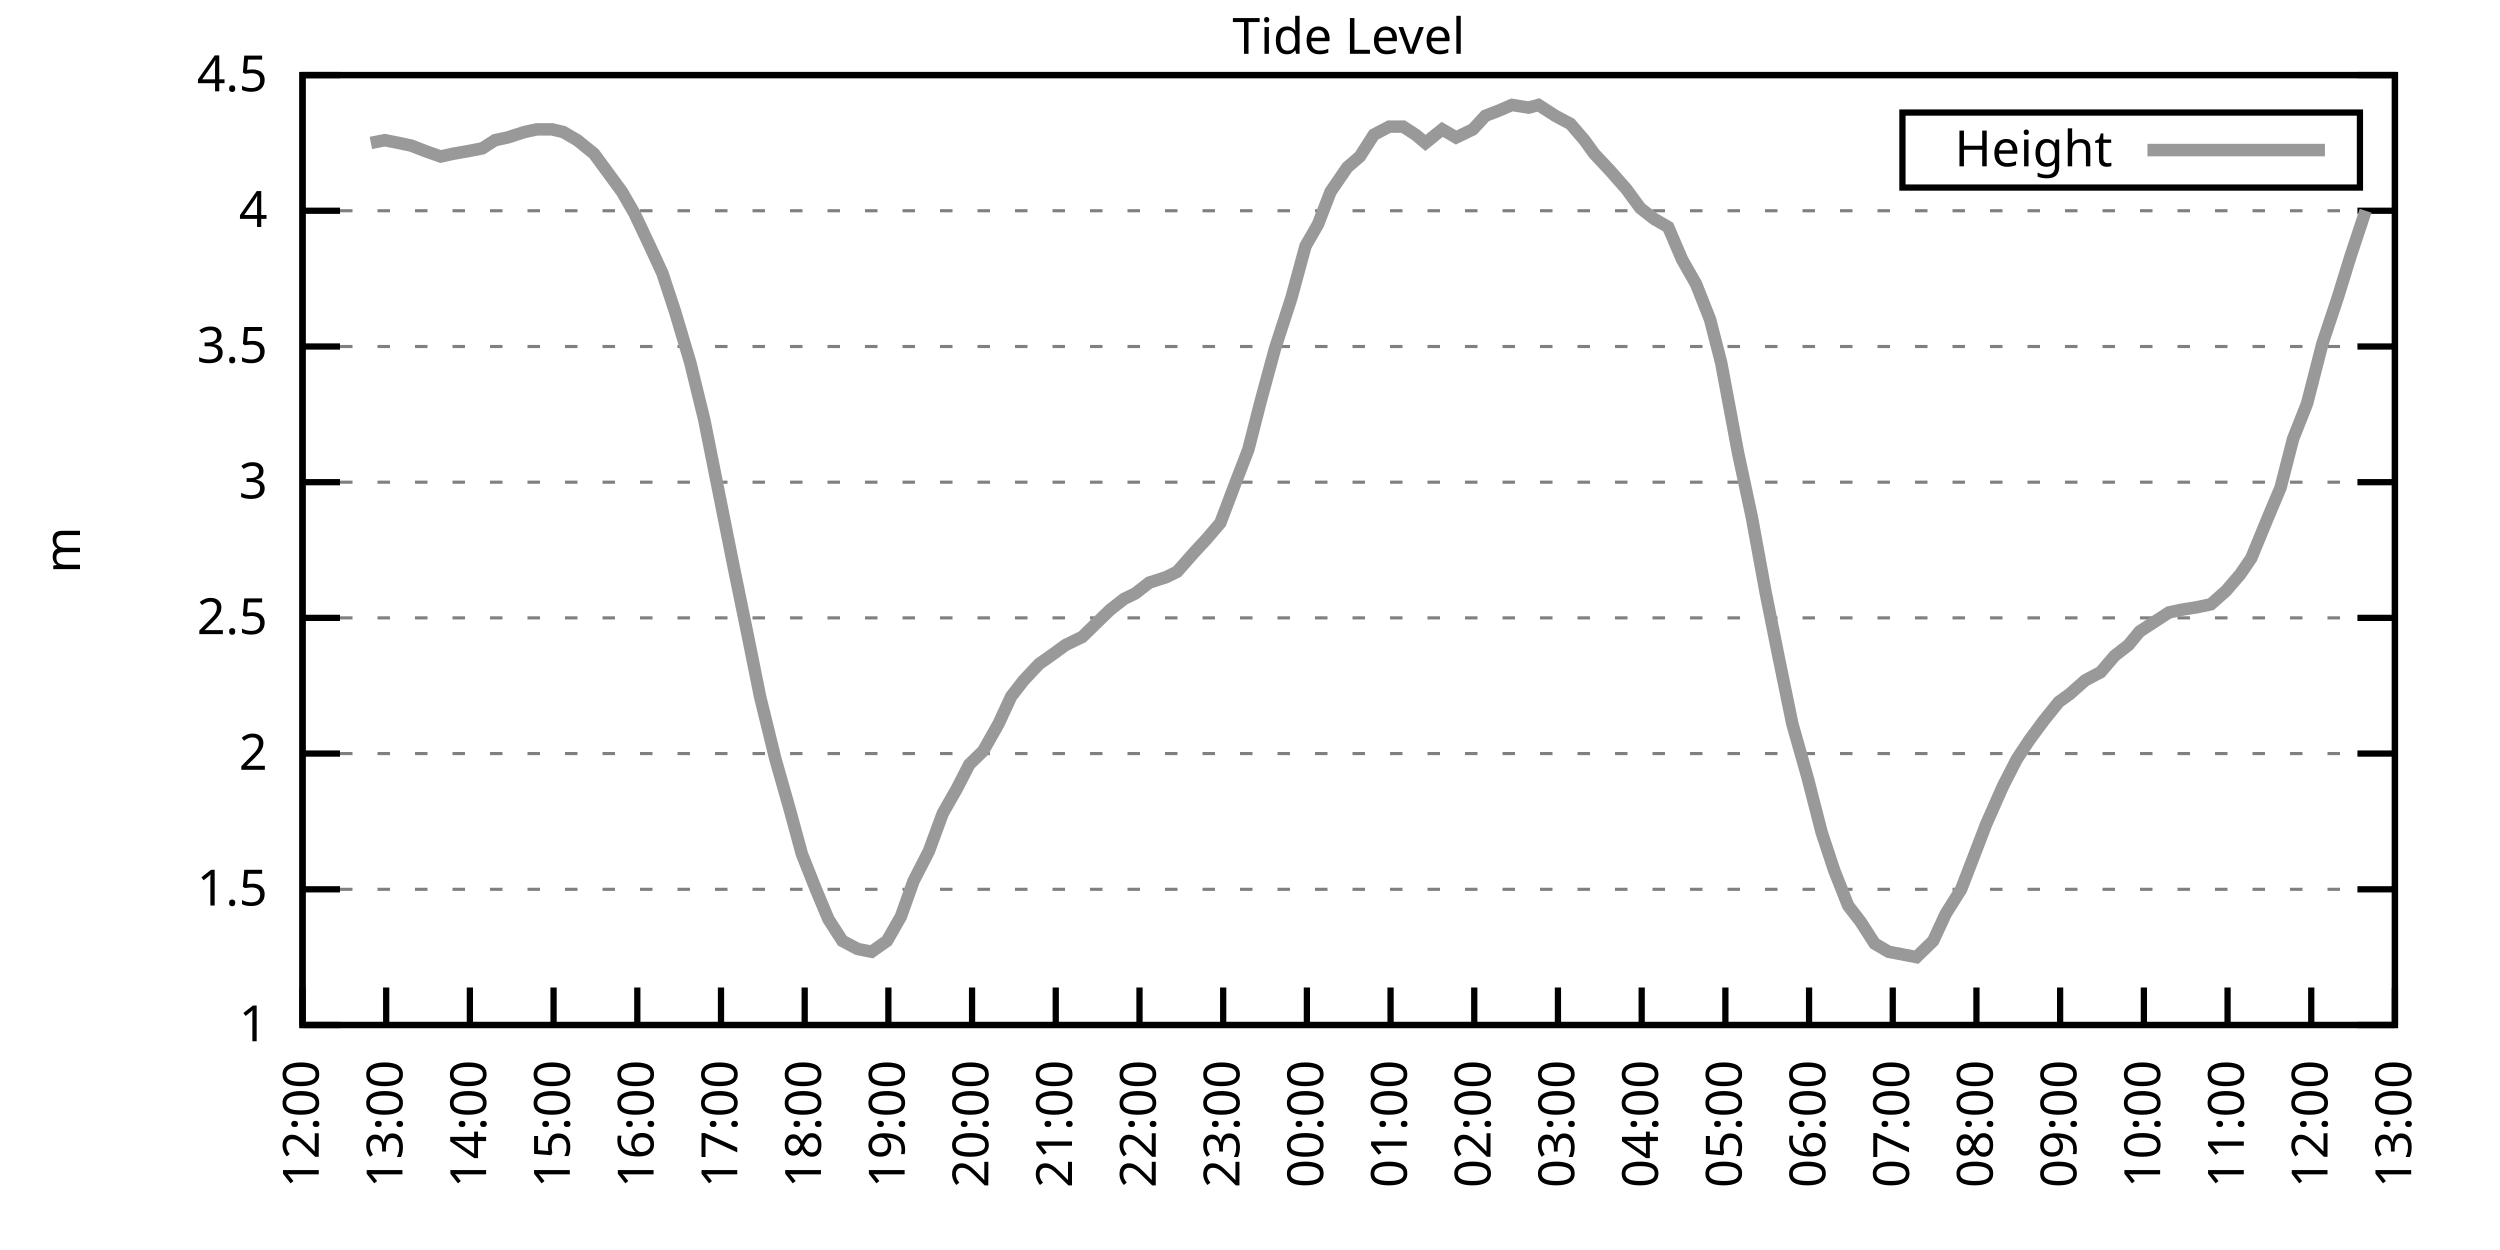
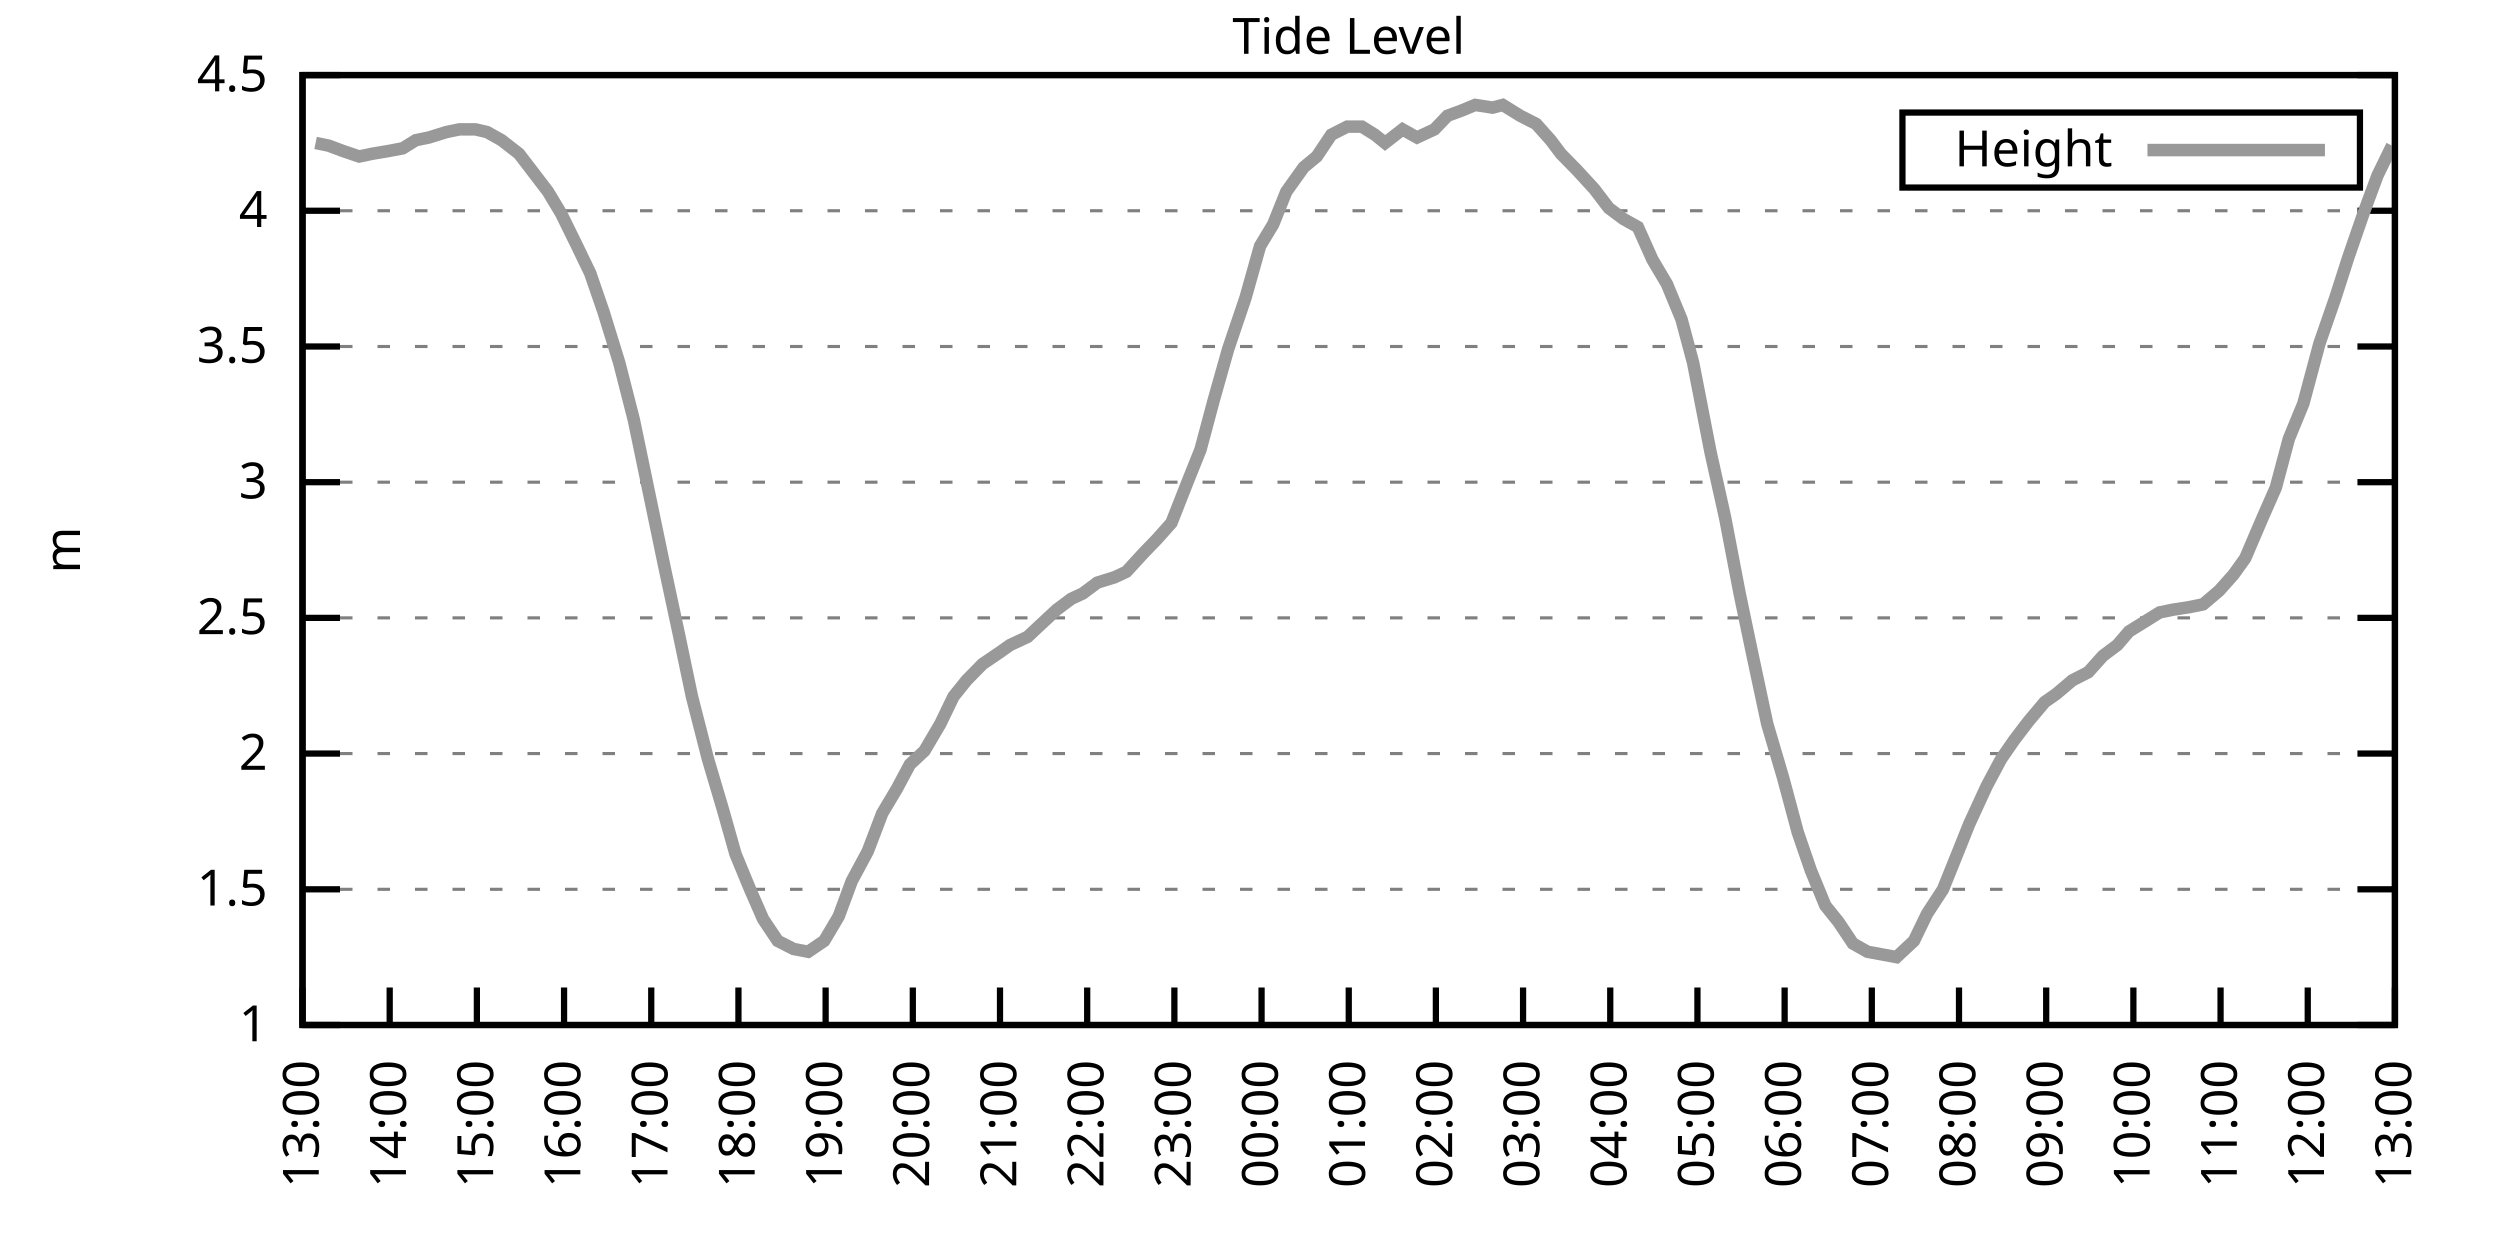
<svg xmlns="http://www.w3.org/2000/svg" xmlns:xlink="http://www.w3.org/1999/xlink" width="400" height="200" viewBox="0 0 400 200">
  <g id="gnuplot_canvas">
    <rect x="0" y="0" width="400" height="200" fill="none" />
    <defs>
      <circle id="gpDot" r="0.5" stroke-width="0.5" stroke="currentColor" />
      <path id="gpPt0" stroke-width="0.333" stroke="currentColor" d="M-1,0 h2 M0,-1 v2" />
      <path id="gpPt1" stroke-width="0.333" stroke="currentColor" d="M-1,-1 L1,1 M1,-1 L-1,1" />
      <path id="gpPt2" stroke-width="0.333" stroke="currentColor" d="M-1,0 L1,0 M0,-1 L0,1 M-1,-1 L1,1 M-1,1 L1,-1" />
      <rect id="gpPt3" stroke-width="0.333" stroke="currentColor" x="-1" y="-1" width="2" height="2" />
      <rect id="gpPt4" stroke-width="0.333" stroke="currentColor" fill="currentColor" x="-1" y="-1" width="2" height="2" />
      <circle id="gpPt5" stroke-width="0.333" stroke="currentColor" cx="0" cy="0" r="1" />
      <use xlink:href="#gpPt5" id="gpPt6" fill="currentColor" stroke="none" />
      <path id="gpPt7" stroke-width="0.333" stroke="currentColor" d="M0,-1.33 L-1.33,0.67 L1.33,0.67 z" />
      <use xlink:href="#gpPt7" id="gpPt8" fill="currentColor" stroke="none" />
      <use xlink:href="#gpPt7" id="gpPt9" stroke="currentColor" transform="rotate(180)" />
      <use xlink:href="#gpPt9" id="gpPt10" fill="currentColor" stroke="none" />
      <use xlink:href="#gpPt3" id="gpPt11" stroke="currentColor" transform="rotate(45)" />
      <use xlink:href="#gpPt11" id="gpPt12" fill="currentColor" stroke="none" />
      <path id="gpPt13" stroke-width="0.333" stroke="currentColor" d="M0,1.330 L1.265,0.411 L0.782,-1.067 L-0.782,-1.076 L-1.265,0.411 z" />
      <use xlink:href="#gpPt13" id="gpPt14" fill="currentColor" stroke="none" />
      <filter id="textbox" filterUnits="objectBoundingBox" x="0" y="0" height="1" width="1">
        <feFlood flood-color="white" flood-opacity="1" result="bgnd" />
        <feComposite in="SourceGraphic" in2="bgnd" operator="atop" />
      </filter>
      <filter id="greybox" filterUnits="objectBoundingBox" x="0" y="0" height="1" width="1">
        <feFlood flood-color="lightgrey" flood-opacity="1" result="grey" />
        <feComposite in="SourceGraphic" in2="grey" operator="atop" />
      </filter>
    </defs>
    <g fill="none" color="white" stroke="currentColor" stroke-width="1.00" stroke-linecap="butt" stroke-linejoin="miter">
</g>
    <g fill="none" color="black" stroke="currentColor" stroke-width="1.00" stroke-linecap="butt" stroke-linejoin="miter">
      <g stroke="none" shape-rendering="crispEdges">
        <polygon fill="rgb(255, 255, 255)" points="48.40,164.00 383.18,164.00 383.18,12.02 48.40,12.02 " />
      </g>
    </g>
    <g fill="none" color="black" stroke="currentColor" stroke-width="1.00" stroke-linecap="butt" stroke-linejoin="miter">
</g>
    <g fill="none" color="black" stroke="black" stroke-width="0.50" stroke-linecap="butt" stroke-linejoin="miter">
</g>
    <g fill="none" color="gray" stroke="currentColor" stroke-width="0.50" stroke-linecap="butt" stroke-linejoin="miter">
      <path stroke="gray" stroke-dasharray="2,4" class="gridline" d="M48.40,164.00 L383.19,164.00  " />
    </g>
    <g fill="none" color="gray" stroke="gray" stroke-width="1.00" stroke-linecap="butt" stroke-linejoin="miter">
</g>
    <g fill="none" color="black" stroke="currentColor" stroke-width="1.00" stroke-linecap="butt" stroke-linejoin="miter">
      <path stroke="black" d="M48.40,164.00 L54.40,164.00 M383.19,164.00 L377.19,164.00  " />
      <g transform="translate(42.80,166.60)" stroke="none" fill="black" font-family="Sans" font-size="8.00" text-anchor="end">
        <text>
          <tspan font-family="Sans"> 1</tspan>
        </text>
      </g>
    </g>
    <g fill="none" color="black" stroke="currentColor" stroke-width="1.00" stroke-linecap="butt" stroke-linejoin="miter">
</g>
    <g fill="none" color="black" stroke="black" stroke-width="0.50" stroke-linecap="butt" stroke-linejoin="miter">
</g>
    <g fill="none" color="gray" stroke="currentColor" stroke-width="0.50" stroke-linecap="butt" stroke-linejoin="miter">
      <path stroke="gray" stroke-dasharray="2,4" class="gridline" d="M48.40,142.29 L383.19,142.29  " />
    </g>
    <g fill="none" color="gray" stroke="gray" stroke-width="1.00" stroke-linecap="butt" stroke-linejoin="miter">
</g>
    <g fill="none" color="black" stroke="currentColor" stroke-width="1.00" stroke-linecap="butt" stroke-linejoin="miter">
      <path stroke="black" d="M48.40,142.29 L54.40,142.29 M383.19,142.29 L377.19,142.29  " />
      <g transform="translate(42.80,144.89)" stroke="none" fill="black" font-family="Sans" font-size="8.00" text-anchor="end">
        <text>
          <tspan font-family="Sans"> 1.5</tspan>
        </text>
      </g>
    </g>
    <g fill="none" color="black" stroke="currentColor" stroke-width="1.00" stroke-linecap="butt" stroke-linejoin="miter">
</g>
    <g fill="none" color="black" stroke="black" stroke-width="0.50" stroke-linecap="butt" stroke-linejoin="miter">
</g>
    <g fill="none" color="gray" stroke="currentColor" stroke-width="0.50" stroke-linecap="butt" stroke-linejoin="miter">
      <path stroke="gray" stroke-dasharray="2,4" class="gridline" d="M48.40,120.57 L383.19,120.57  " />
    </g>
    <g fill="none" color="gray" stroke="gray" stroke-width="1.00" stroke-linecap="butt" stroke-linejoin="miter">
</g>
    <g fill="none" color="black" stroke="currentColor" stroke-width="1.00" stroke-linecap="butt" stroke-linejoin="miter">
      <path stroke="black" d="M48.40,120.57 L54.40,120.57 M383.19,120.57 L377.19,120.57  " />
      <g transform="translate(42.80,123.17)" stroke="none" fill="black" font-family="Sans" font-size="8.00" text-anchor="end">
        <text>
          <tspan font-family="Sans"> 2</tspan>
        </text>
      </g>
    </g>
    <g fill="none" color="black" stroke="currentColor" stroke-width="1.00" stroke-linecap="butt" stroke-linejoin="miter">
</g>
    <g fill="none" color="black" stroke="black" stroke-width="0.50" stroke-linecap="butt" stroke-linejoin="miter">
</g>
    <g fill="none" color="gray" stroke="currentColor" stroke-width="0.50" stroke-linecap="butt" stroke-linejoin="miter">
      <path stroke="gray" stroke-dasharray="2,4" class="gridline" d="M48.40,98.86 L383.19,98.86  " />
    </g>
    <g fill="none" color="gray" stroke="gray" stroke-width="1.00" stroke-linecap="butt" stroke-linejoin="miter">
</g>
    <g fill="none" color="black" stroke="currentColor" stroke-width="1.00" stroke-linecap="butt" stroke-linejoin="miter">
      <path stroke="black" d="M48.40,98.86 L54.40,98.86 M383.19,98.86 L377.19,98.86  " />
      <g transform="translate(42.80,101.46)" stroke="none" fill="black" font-family="Sans" font-size="8.00" text-anchor="end">
        <text>
          <tspan font-family="Sans"> 2.5</tspan>
        </text>
      </g>
    </g>
    <g fill="none" color="black" stroke="currentColor" stroke-width="1.00" stroke-linecap="butt" stroke-linejoin="miter">
</g>
    <g fill="none" color="black" stroke="black" stroke-width="0.50" stroke-linecap="butt" stroke-linejoin="miter">
</g>
    <g fill="none" color="gray" stroke="currentColor" stroke-width="0.50" stroke-linecap="butt" stroke-linejoin="miter">
      <path stroke="gray" stroke-dasharray="2,4" class="gridline" d="M48.40,77.15 L383.19,77.15  " />
    </g>
    <g fill="none" color="gray" stroke="gray" stroke-width="1.00" stroke-linecap="butt" stroke-linejoin="miter">
</g>
    <g fill="none" color="black" stroke="currentColor" stroke-width="1.00" stroke-linecap="butt" stroke-linejoin="miter">
      <path stroke="black" d="M48.40,77.15 L54.40,77.15 M383.19,77.15 L377.19,77.15  " />
      <g transform="translate(42.80,79.75)" stroke="none" fill="black" font-family="Sans" font-size="8.00" text-anchor="end">
        <text>
          <tspan font-family="Sans"> 3</tspan>
        </text>
      </g>
    </g>
    <g fill="none" color="black" stroke="currentColor" stroke-width="1.00" stroke-linecap="butt" stroke-linejoin="miter">
</g>
    <g fill="none" color="black" stroke="black" stroke-width="0.50" stroke-linecap="butt" stroke-linejoin="miter">
</g>
    <g fill="none" color="gray" stroke="currentColor" stroke-width="0.50" stroke-linecap="butt" stroke-linejoin="miter">
      <path stroke="gray" stroke-dasharray="2,4" class="gridline" d="M48.40,55.44 L383.19,55.44  " />
    </g>
    <g fill="none" color="gray" stroke="gray" stroke-width="1.00" stroke-linecap="butt" stroke-linejoin="miter">
</g>
    <g fill="none" color="black" stroke="currentColor" stroke-width="1.00" stroke-linecap="butt" stroke-linejoin="miter">
      <path stroke="black" d="M48.40,55.44 L54.40,55.44 M383.19,55.44 L377.19,55.44  " />
      <g transform="translate(42.80,58.04)" stroke="none" fill="black" font-family="Sans" font-size="8.00" text-anchor="end">
        <text>
          <tspan font-family="Sans"> 3.5</tspan>
        </text>
      </g>
    </g>
    <g fill="none" color="black" stroke="currentColor" stroke-width="1.00" stroke-linecap="butt" stroke-linejoin="miter">
</g>
    <g fill="none" color="black" stroke="black" stroke-width="0.50" stroke-linecap="butt" stroke-linejoin="miter">
</g>
    <g fill="none" color="gray" stroke="currentColor" stroke-width="0.50" stroke-linecap="butt" stroke-linejoin="miter">
      <path stroke="gray" stroke-dasharray="2,4" class="gridline" d="M48.40,33.72 L383.19,33.72  " />
    </g>
    <g fill="none" color="gray" stroke="gray" stroke-width="1.00" stroke-linecap="butt" stroke-linejoin="miter">
</g>
    <g fill="none" color="black" stroke="currentColor" stroke-width="1.00" stroke-linecap="butt" stroke-linejoin="miter">
      <path stroke="black" d="M48.40,33.72 L54.40,33.72 M383.19,33.72 L377.19,33.72  " />
      <g transform="translate(42.80,36.32)" stroke="none" fill="black" font-family="Sans" font-size="8.00" text-anchor="end">
        <text>
          <tspan font-family="Sans"> 4</tspan>
        </text>
      </g>
    </g>
    <g fill="none" color="black" stroke="currentColor" stroke-width="1.00" stroke-linecap="butt" stroke-linejoin="miter">
</g>
    <g fill="none" color="black" stroke="black" stroke-width="0.50" stroke-linecap="butt" stroke-linejoin="miter">
</g>
    <g fill="none" color="gray" stroke="currentColor" stroke-width="0.50" stroke-linecap="butt" stroke-linejoin="miter">
      <path stroke="gray" stroke-dasharray="2,4" class="gridline" d="M48.40,12.01 L383.19,12.01  " />
    </g>
    <g fill="none" color="gray" stroke="gray" stroke-width="1.00" stroke-linecap="butt" stroke-linejoin="miter">
</g>
    <g fill="none" color="black" stroke="currentColor" stroke-width="1.00" stroke-linecap="butt" stroke-linejoin="miter">
      <path stroke="black" d="M48.40,12.01 L54.40,12.01 M383.19,12.01 L377.19,12.01  " />
      <g transform="translate(42.80,14.61)" stroke="none" fill="black" font-family="Sans" font-size="8.00" text-anchor="end">
        <text>
          <tspan font-family="Sans"> 4.5</tspan>
        </text>
      </g>
    </g>
    <g fill="none" color="black" stroke="currentColor" stroke-width="1.00" stroke-linecap="butt" stroke-linejoin="miter">
      <path stroke="black" d="M48.40,164.00 L48.40,158.00  " />
      <g transform="translate(51.00,169.60) rotate(270.00)" stroke="none" fill="black" font-family="Sans" font-size="8.00" text-anchor="end">
        <text>
-           <tspan font-family="Sans">12:00</tspan>
-         </text>
-       </g>
-     </g>
-     <g fill="none" color="black" stroke="currentColor" stroke-width="1.00" stroke-linecap="butt" stroke-linejoin="miter">
-       <path stroke="black" d="M61.79,164.00 L61.79,158.00  " />
-       <g transform="translate(64.39,169.60) rotate(270.00)" stroke="none" fill="black" font-family="Sans" font-size="8.00" text-anchor="end">
-         <text>
          <tspan font-family="Sans">13:00</tspan>
        </text>
      </g>
    </g>
    <g fill="none" color="black" stroke="currentColor" stroke-width="1.00" stroke-linecap="butt" stroke-linejoin="miter">
-       <path stroke="black" d="M75.18,164.00 L75.18,158.00  " />
-       <g transform="translate(77.78,169.60) rotate(270.00)" stroke="none" fill="black" font-family="Sans" font-size="8.00" text-anchor="end">
+       <path stroke="black" d="M62.35,164.00 L62.35,158.00  " />
+       <g transform="translate(64.95,169.60) rotate(270.00)" stroke="none" fill="black" font-family="Sans" font-size="8.00" text-anchor="end">
        <text>
          <tspan font-family="Sans">14:00</tspan>
        </text>
      </g>
    </g>
    <g fill="none" color="black" stroke="currentColor" stroke-width="1.00" stroke-linecap="butt" stroke-linejoin="miter">
-       <path stroke="black" d="M88.57,164.00 L88.57,158.00  " />
-       <g transform="translate(91.17,169.60) rotate(270.00)" stroke="none" fill="black" font-family="Sans" font-size="8.00" text-anchor="end">
+       <path stroke="black" d="M76.30,164.00 L76.30,158.00  " />
+       <g transform="translate(78.90,169.60) rotate(270.00)" stroke="none" fill="black" font-family="Sans" font-size="8.00" text-anchor="end">
        <text>
          <tspan font-family="Sans">15:00</tspan>
        </text>
      </g>
    </g>
    <g fill="none" color="black" stroke="currentColor" stroke-width="1.00" stroke-linecap="butt" stroke-linejoin="miter">
-       <path stroke="black" d="M101.97,164.00 L101.97,158.00  " />
-       <g transform="translate(104.57,169.60) rotate(270.00)" stroke="none" fill="black" font-family="Sans" font-size="8.00" text-anchor="end">
+       <path stroke="black" d="M90.25,164.00 L90.25,158.00  " />
+       <g transform="translate(92.85,169.60) rotate(270.00)" stroke="none" fill="black" font-family="Sans" font-size="8.00" text-anchor="end">
        <text>
          <tspan font-family="Sans">16:00</tspan>
        </text>
      </g>
    </g>
    <g fill="none" color="black" stroke="currentColor" stroke-width="1.00" stroke-linecap="butt" stroke-linejoin="miter">
-       <path stroke="black" d="M115.36,164.00 L115.36,158.00  " />
-       <g transform="translate(117.96,169.60) rotate(270.00)" stroke="none" fill="black" font-family="Sans" font-size="8.00" text-anchor="end">
+       <path stroke="black" d="M104.20,164.00 L104.20,158.00  " />
+       <g transform="translate(106.80,169.60) rotate(270.00)" stroke="none" fill="black" font-family="Sans" font-size="8.00" text-anchor="end">
        <text>
          <tspan font-family="Sans">17:00</tspan>
        </text>
      </g>
    </g>
    <g fill="none" color="black" stroke="currentColor" stroke-width="1.00" stroke-linecap="butt" stroke-linejoin="miter">
-       <path stroke="black" d="M128.75,164.00 L128.75,158.00  " />
-       <g transform="translate(131.35,169.60) rotate(270.00)" stroke="none" fill="black" font-family="Sans" font-size="8.00" text-anchor="end">
+       <path stroke="black" d="M118.15,164.00 L118.15,158.00  " />
+       <g transform="translate(120.75,169.60) rotate(270.00)" stroke="none" fill="black" font-family="Sans" font-size="8.00" text-anchor="end">
        <text>
          <tspan font-family="Sans">18:00</tspan>
        </text>
      </g>
    </g>
    <g fill="none" color="black" stroke="currentColor" stroke-width="1.00" stroke-linecap="butt" stroke-linejoin="miter">
-       <path stroke="black" d="M142.14,164.00 L142.14,158.00  " />
-       <g transform="translate(144.74,169.60) rotate(270.00)" stroke="none" fill="black" font-family="Sans" font-size="8.00" text-anchor="end">
+       <path stroke="black" d="M132.10,164.00 L132.10,158.00  " />
+       <g transform="translate(134.70,169.60) rotate(270.00)" stroke="none" fill="black" font-family="Sans" font-size="8.00" text-anchor="end">
        <text>
          <tspan font-family="Sans">19:00</tspan>
        </text>
      </g>
    </g>
    <g fill="none" color="black" stroke="currentColor" stroke-width="1.00" stroke-linecap="butt" stroke-linejoin="miter">
-       <path stroke="black" d="M155.53,164.00 L155.53,158.00  " />
-       <g transform="translate(158.13,169.60) rotate(270.00)" stroke="none" fill="black" font-family="Sans" font-size="8.00" text-anchor="end">
+       <path stroke="black" d="M146.05,164.00 L146.05,158.00  " />
+       <g transform="translate(148.65,169.60) rotate(270.00)" stroke="none" fill="black" font-family="Sans" font-size="8.00" text-anchor="end">
        <text>
          <tspan font-family="Sans">20:00</tspan>
        </text>
      </g>
    </g>
    <g fill="none" color="black" stroke="currentColor" stroke-width="1.00" stroke-linecap="butt" stroke-linejoin="miter">
-       <path stroke="black" d="M168.92,164.00 L168.92,158.00  " />
-       <g transform="translate(171.52,169.60) rotate(270.00)" stroke="none" fill="black" font-family="Sans" font-size="8.00" text-anchor="end">
+       <path stroke="black" d="M160.00,164.00 L160.00,158.00  " />
+       <g transform="translate(162.60,169.60) rotate(270.00)" stroke="none" fill="black" font-family="Sans" font-size="8.00" text-anchor="end">
        <text>
          <tspan font-family="Sans">21:00</tspan>
        </text>
      </g>
    </g>
    <g fill="none" color="black" stroke="currentColor" stroke-width="1.00" stroke-linecap="butt" stroke-linejoin="miter">
-       <path stroke="black" d="M182.32,164.00 L182.32,158.00  " />
-       <g transform="translate(184.92,169.60) rotate(270.00)" stroke="none" fill="black" font-family="Sans" font-size="8.00" text-anchor="end">
+       <path stroke="black" d="M173.95,164.00 L173.95,158.00  " />
+       <g transform="translate(176.55,169.60) rotate(270.00)" stroke="none" fill="black" font-family="Sans" font-size="8.00" text-anchor="end">
        <text>
          <tspan font-family="Sans">22:00</tspan>
        </text>
      </g>
    </g>
    <g fill="none" color="black" stroke="currentColor" stroke-width="1.00" stroke-linecap="butt" stroke-linejoin="miter">
-       <path stroke="black" d="M195.71,164.00 L195.71,158.00  " />
-       <g transform="translate(198.31,169.60) rotate(270.00)" stroke="none" fill="black" font-family="Sans" font-size="8.00" text-anchor="end">
+       <path stroke="black" d="M187.90,164.00 L187.90,158.00  " />
+       <g transform="translate(190.50,169.60) rotate(270.00)" stroke="none" fill="black" font-family="Sans" font-size="8.00" text-anchor="end">
        <text>
          <tspan font-family="Sans">23:00</tspan>
        </text>
      </g>
    </g>
    <g fill="none" color="black" stroke="currentColor" stroke-width="1.00" stroke-linecap="butt" stroke-linejoin="miter">
-       <path stroke="black" d="M209.10,164.00 L209.10,158.00  " />
-       <g transform="translate(211.70,169.60) rotate(270.00)" stroke="none" fill="black" font-family="Sans" font-size="8.00" text-anchor="end">
+       <path stroke="black" d="M201.85,164.00 L201.85,158.00  " />
+       <g transform="translate(204.45,169.60) rotate(270.00)" stroke="none" fill="black" font-family="Sans" font-size="8.00" text-anchor="end">
        <text>
          <tspan font-family="Sans">00:00</tspan>
        </text>
      </g>
    </g>
    <g fill="none" color="black" stroke="currentColor" stroke-width="1.00" stroke-linecap="butt" stroke-linejoin="miter">
-       <path stroke="black" d="M222.49,164.00 L222.49,158.00  " />
-       <g transform="translate(225.09,169.60) rotate(270.00)" stroke="none" fill="black" font-family="Sans" font-size="8.00" text-anchor="end">
+       <path stroke="black" d="M215.80,164.00 L215.80,158.00  " />
+       <g transform="translate(218.40,169.60) rotate(270.00)" stroke="none" fill="black" font-family="Sans" font-size="8.00" text-anchor="end">
        <text>
          <tspan font-family="Sans">01:00</tspan>
        </text>
      </g>
    </g>
    <g fill="none" color="black" stroke="currentColor" stroke-width="1.00" stroke-linecap="butt" stroke-linejoin="miter">
-       <path stroke="black" d="M235.88,164.00 L235.88,158.00  " />
-       <g transform="translate(238.48,169.60) rotate(270.00)" stroke="none" fill="black" font-family="Sans" font-size="8.00" text-anchor="end">
+       <path stroke="black" d="M229.74,164.00 L229.74,158.00  " />
+       <g transform="translate(232.34,169.60) rotate(270.00)" stroke="none" fill="black" font-family="Sans" font-size="8.00" text-anchor="end">
        <text>
          <tspan font-family="Sans">02:00</tspan>
        </text>
      </g>
    </g>
    <g fill="none" color="black" stroke="currentColor" stroke-width="1.00" stroke-linecap="butt" stroke-linejoin="miter">
-       <path stroke="black" d="M249.27,164.00 L249.27,158.00  " />
-       <g transform="translate(251.87,169.60) rotate(270.00)" stroke="none" fill="black" font-family="Sans" font-size="8.00" text-anchor="end">
+       <path stroke="black" d="M243.69,164.00 L243.69,158.00  " />
+       <g transform="translate(246.29,169.60) rotate(270.00)" stroke="none" fill="black" font-family="Sans" font-size="8.00" text-anchor="end">
        <text>
          <tspan font-family="Sans">03:00</tspan>
        </text>
      </g>
    </g>
    <g fill="none" color="black" stroke="currentColor" stroke-width="1.00" stroke-linecap="butt" stroke-linejoin="miter">
-       <path stroke="black" d="M262.67,164.00 L262.67,158.00  " />
-       <g transform="translate(265.27,169.60) rotate(270.00)" stroke="none" fill="black" font-family="Sans" font-size="8.00" text-anchor="end">
+       <path stroke="black" d="M257.64,164.00 L257.64,158.00  " />
+       <g transform="translate(260.24,169.60) rotate(270.00)" stroke="none" fill="black" font-family="Sans" font-size="8.00" text-anchor="end">
        <text>
          <tspan font-family="Sans">04:00</tspan>
        </text>
      </g>
    </g>
    <g fill="none" color="black" stroke="currentColor" stroke-width="1.00" stroke-linecap="butt" stroke-linejoin="miter">
-       <path stroke="black" d="M276.06,164.00 L276.06,158.00  " />
-       <g transform="translate(278.66,169.60) rotate(270.00)" stroke="none" fill="black" font-family="Sans" font-size="8.00" text-anchor="end">
+       <path stroke="black" d="M271.59,164.00 L271.59,158.00  " />
+       <g transform="translate(274.19,169.60) rotate(270.00)" stroke="none" fill="black" font-family="Sans" font-size="8.00" text-anchor="end">
        <text>
          <tspan font-family="Sans">05:00</tspan>
        </text>
      </g>
    </g>
    <g fill="none" color="black" stroke="currentColor" stroke-width="1.00" stroke-linecap="butt" stroke-linejoin="miter">
-       <path stroke="black" d="M289.45,164.00 L289.45,158.00  " />
-       <g transform="translate(292.05,169.60) rotate(270.00)" stroke="none" fill="black" font-family="Sans" font-size="8.00" text-anchor="end">
+       <path stroke="black" d="M285.54,164.00 L285.54,158.00  " />
+       <g transform="translate(288.14,169.60) rotate(270.00)" stroke="none" fill="black" font-family="Sans" font-size="8.00" text-anchor="end">
        <text>
          <tspan font-family="Sans">06:00</tspan>
        </text>
      </g>
    </g>
    <g fill="none" color="black" stroke="currentColor" stroke-width="1.00" stroke-linecap="butt" stroke-linejoin="miter">
-       <path stroke="black" d="M302.84,164.00 L302.84,158.00  " />
-       <g transform="translate(305.44,169.60) rotate(270.00)" stroke="none" fill="black" font-family="Sans" font-size="8.00" text-anchor="end">
+       <path stroke="black" d="M299.49,164.00 L299.49,158.00  " />
+       <g transform="translate(302.09,169.60) rotate(270.00)" stroke="none" fill="black" font-family="Sans" font-size="8.00" text-anchor="end">
        <text>
          <tspan font-family="Sans">07:00</tspan>
        </text>
      </g>
    </g>
    <g fill="none" color="black" stroke="currentColor" stroke-width="1.00" stroke-linecap="butt" stroke-linejoin="miter">
-       <path stroke="black" d="M316.23,164.00 L316.23,158.00  " />
-       <g transform="translate(318.83,169.60) rotate(270.00)" stroke="none" fill="black" font-family="Sans" font-size="8.00" text-anchor="end">
+       <path stroke="black" d="M313.44,164.00 L313.44,158.00  " />
+       <g transform="translate(316.04,169.60) rotate(270.00)" stroke="none" fill="black" font-family="Sans" font-size="8.00" text-anchor="end">
        <text>
          <tspan font-family="Sans">08:00</tspan>
        </text>
      </g>
    </g>
    <g fill="none" color="black" stroke="currentColor" stroke-width="1.00" stroke-linecap="butt" stroke-linejoin="miter">
-       <path stroke="black" d="M329.62,164.00 L329.62,158.00  " />
-       <g transform="translate(332.22,169.60) rotate(270.00)" stroke="none" fill="black" font-family="Sans" font-size="8.00" text-anchor="end">
+       <path stroke="black" d="M327.39,164.00 L327.39,158.00  " />
+       <g transform="translate(329.99,169.60) rotate(270.00)" stroke="none" fill="black" font-family="Sans" font-size="8.00" text-anchor="end">
        <text>
          <tspan font-family="Sans">09:00</tspan>
        </text>
      </g>
    </g>
    <g fill="none" color="black" stroke="currentColor" stroke-width="1.00" stroke-linecap="butt" stroke-linejoin="miter">
-       <path stroke="black" d="M343.02,164.00 L343.02,158.00  " />
-       <g transform="translate(345.62,169.60) rotate(270.00)" stroke="none" fill="black" font-family="Sans" font-size="8.00" text-anchor="end">
+       <path stroke="black" d="M341.34,164.00 L341.34,158.00  " />
+       <g transform="translate(343.94,169.60) rotate(270.00)" stroke="none" fill="black" font-family="Sans" font-size="8.00" text-anchor="end">
        <text>
          <tspan font-family="Sans">10:00</tspan>
        </text>
      </g>
    </g>
    <g fill="none" color="black" stroke="currentColor" stroke-width="1.00" stroke-linecap="butt" stroke-linejoin="miter">
-       <path stroke="black" d="M356.41,164.00 L356.41,158.00  " />
-       <g transform="translate(359.01,169.60) rotate(270.00)" stroke="none" fill="black" font-family="Sans" font-size="8.00" text-anchor="end">
+       <path stroke="black" d="M355.29,164.00 L355.29,158.00  " />
+       <g transform="translate(357.89,169.60) rotate(270.00)" stroke="none" fill="black" font-family="Sans" font-size="8.00" text-anchor="end">
        <text>
          <tspan font-family="Sans">11:00</tspan>
        </text>
      </g>
    </g>
    <g fill="none" color="black" stroke="currentColor" stroke-width="1.00" stroke-linecap="butt" stroke-linejoin="miter">
-       <path stroke="black" d="M369.80,164.00 L369.80,158.00  " />
-       <g transform="translate(372.40,169.60) rotate(270.00)" stroke="none" fill="black" font-family="Sans" font-size="8.00" text-anchor="end">
+       <path stroke="black" d="M369.24,164.00 L369.24,158.00  " />
+       <g transform="translate(371.84,169.60) rotate(270.00)" stroke="none" fill="black" font-family="Sans" font-size="8.00" text-anchor="end">
        <text>
          <tspan font-family="Sans">12:00</tspan>
        </text>
      </g>
    </g>
    <g fill="none" color="black" stroke="currentColor" stroke-width="1.00" stroke-linecap="butt" stroke-linejoin="miter">
      <path stroke="black" d="M383.19,164.00 L383.19,158.00  " />
      <g transform="translate(385.79,169.60) rotate(270.00)" stroke="none" fill="black" font-family="Sans" font-size="8.00" text-anchor="end">
        <text>
          <tspan font-family="Sans">13:00</tspan>
        </text>
      </g>
    </g>
    <g fill="none" color="black" stroke="currentColor" stroke-width="1.00" stroke-linecap="butt" stroke-linejoin="miter">
</g>
    <g fill="none" color="black" stroke="currentColor" stroke-width="1.00" stroke-linecap="butt" stroke-linejoin="miter">
      <path stroke="black" d="M48.40,12.01 L48.40,164.00 L383.19,164.00 L383.19,12.01 L48.40,12.01 Z  " />
    </g>
    <g fill="none" color="black" stroke="currentColor" stroke-width="1.00" stroke-linecap="butt" stroke-linejoin="miter">
</g>
    <g fill="none" color="black" stroke="currentColor" stroke-width="1.00" stroke-linecap="butt" stroke-linejoin="miter">
      <path stroke="black" d="M304.39,30.01 L304.39,18.01 L377.59,18.01 L377.59,30.01 L304.39,30.01 Z  " />
    </g>
    <g id="Tide_level_plot_1">
      <g fill="none" color="white" stroke="black" stroke-width="2.00" stroke-linecap="butt" stroke-linejoin="miter">
</g>
      <g fill="none" color="black" stroke="currentColor" stroke-width="2.00" stroke-linecap="butt" stroke-linejoin="miter">
        <g transform="translate(337.99,26.61)" stroke="none" fill="black" font-family="Sans" font-size="8.00" text-anchor="end">
          <text>
            <tspan font-family="Sans">Height</tspan>
          </text>
        </g>
      </g>
      <g fill="none" color="black" stroke="currentColor" stroke-width="2.00" stroke-linecap="butt" stroke-linejoin="miter">
-         <path stroke="rgb(153, 153, 153)" d="M343.59,24.01 L371.99,24.01 M59.34,22.87 L61.57,22.43 L63.80,22.87 L65.81,23.30 L68.04,24.17 L70.50,25.04   L72.50,24.60 L74.96,24.17 L77.19,23.73 L79.20,22.43 L81.21,22.00 L83.89,21.13 L85.90,20.70 L88.35,20.70   L90.14,21.13 L92.37,22.43 L95.05,24.60 L97.28,27.64 L99.51,30.68 L101.52,34.16 L103.98,39.37 L105.98,43.71   L107.99,49.79 L110.45,58.04 L112.68,67.16 L117.37,90.61 L119.60,101.47 L121.61,111.45 L124.06,121.44 L126.29,129.26   L128.30,136.64 L130.54,142.29 L132.54,147.06 L134.78,150.54 L137.23,151.84 L139.46,152.28 L141.92,150.54 L144.15,146.63   L146.16,140.98 L148.61,136.21 L150.85,130.13 L153.08,126.22 L155.09,122.31 L157.32,120.14 L159.77,115.80 L161.78,111.45   L163.79,108.85 L166.25,106.24 L168.70,104.51 L170.49,103.20 L173.17,101.90 L174.95,100.16 L177.63,97.56 L179.86,95.82   L181.65,94.95 L183.88,93.22 L186.56,92.35 L188.34,91.48 L191.02,88.44 L193.03,86.27 L195.26,83.66 L197.72,77.15   L199.73,71.94 L201.73,64.12 L203.97,55.87 L206.64,47.62 L208.88,39.37 L210.88,35.89 L212.89,30.68 L215.57,26.77   L217.58,25.04 L219.81,21.56 L222.27,20.26 L224.50,20.26 L226.51,21.56 L228.07,22.87 L230.75,20.70 L232.98,22.00   L235.66,20.70 L237.67,18.52 L239.90,17.66 L241.91,16.79 L244.59,17.22 L246.15,16.79 L248.83,18.52 L251.28,19.83   L253.51,22.43 L255.08,24.60 L257.53,27.21 L260.21,30.25 L262.44,33.29 L264.67,35.03 L266.91,36.33 L269.14,41.54   L271.37,45.45 L273.60,51.09 L275.39,58.04 L278.07,72.37 L280.30,82.79 L282.53,94.95 L284.54,104.94 L286.77,115.80   L289.23,124.48 L291.46,133.17 L293.47,139.25 L295.70,144.89 L297.71,147.50 L299.94,150.97 L302.17,152.28 L304.40,152.71   L306.63,153.14 L309.31,150.54 L311.32,146.20 L313.78,142.29 L315.79,137.08 L317.79,131.86 L320.47,125.79 L322.70,121.44   L324.71,118.40 L326.95,115.36 L329.40,112.32 L331.19,111.02 L333.64,108.85 L336.10,107.55 L338.33,104.94 L340.56,103.20   L342.35,101.03 L345.02,99.30 L347.03,97.99 L349.04,97.56 L351.72,97.12 L353.73,96.69 L356.18,94.52 L358.42,91.91   L360.20,89.31 L362.88,82.79 L364.89,78.02 L366.90,70.20 L369.13,64.56 L371.58,55.00 L374.04,47.62 L376.05,41.11   L378.50,33.72  " />
+         <path stroke="rgb(153, 153, 153)" d="M343.59,24.01 L371.99,24.01 M50.49,22.87 L52.58,23.30 L54.91,24.17 L57.47,25.04 L59.56,24.60 L62.12,24.17   L64.44,23.73 L66.53,22.43 L68.63,22.00 L71.42,21.13 L73.51,20.70 L76.07,20.70 L77.93,21.13 L80.25,22.43   L83.04,24.60 L85.37,27.64 L87.69,30.68 L89.78,34.16 L92.34,39.37 L94.43,43.71 L96.53,49.79 L99.08,58.04   L101.41,67.16 L106.29,90.61 L108.62,101.47 L110.71,111.45 L113.27,121.44 L115.59,129.26 L117.68,136.64 L120.01,142.29   L122.10,147.06 L124.43,150.54 L126.98,151.84 L129.31,152.28 L131.87,150.54 L134.19,146.63 L136.28,140.98 L138.84,136.21   L141.16,130.13 L143.49,126.22 L145.58,122.31 L147.91,120.14 L150.46,115.80 L152.56,111.45 L154.65,108.85 L157.21,106.24   L159.76,104.51 L161.62,103.20 L164.41,101.90 L166.27,100.16 L169.06,97.56 L171.39,95.82 L173.25,94.95 L175.57,93.22   L178.36,92.35 L180.22,91.48 L183.01,88.44 L185.11,86.27 L187.43,83.66 L189.99,77.15 L192.08,71.94 L194.17,64.12   L196.50,55.87 L199.29,47.62 L201.61,39.37 L203.71,35.89 L205.80,30.68 L208.59,26.77 L210.68,25.04 L213.01,21.56   L215.56,20.26 L217.89,20.26 L219.98,21.56 L221.61,22.87 L224.40,20.70 L226.72,22.00 L229.51,20.70 L231.60,18.52   L233.93,17.66 L236.02,16.79 L238.81,17.22 L240.44,16.79 L243.23,18.52 L245.79,19.83 L248.11,22.43 L249.74,24.60   L252.30,27.21 L255.09,30.25 L257.41,33.29 L259.74,35.03 L262.06,36.33 L264.39,41.54 L266.71,45.45 L269.04,51.09   L270.90,58.04 L273.69,72.37 L276.01,82.79 L278.34,94.95 L280.43,104.94 L282.75,115.80 L285.31,124.48 L287.64,133.17   L289.73,139.25 L292.05,144.89 L294.15,147.50 L296.47,150.97 L298.80,152.28 L301.12,152.71 L303.44,153.14 L306.23,150.54   L308.33,146.20 L310.88,142.29 L312.98,137.08 L315.07,131.86 L317.86,125.79 L320.18,121.44 L322.28,118.40 L324.60,115.36   L327.16,112.32 L329.02,111.02 L331.58,108.85 L334.13,107.55 L336.46,104.94 L338.78,103.20 L340.64,101.03 L343.43,99.30   L345.53,97.99 L347.62,97.56 L350.41,97.12 L352.50,96.69 L355.06,94.52 L357.38,91.91 L359.24,89.31 L362.03,82.79   L364.13,78.02 L366.22,70.20 L368.54,64.56 L371.10,55.00 L373.66,47.62 L375.75,41.11 L378.31,33.72 L380.40,28.08   L382.73,23.30  " />
      </g>
    </g>
    <g fill="none" color="black" stroke="currentColor" stroke-width="2.00" stroke-linecap="butt" stroke-linejoin="miter">
</g>
    <g fill="none" color="black" stroke="black" stroke-width="1.00" stroke-linecap="butt" stroke-linejoin="miter">
</g>
    <g fill="none" color="black" stroke="currentColor" stroke-width="1.00" stroke-linecap="butt" stroke-linejoin="miter">
      <path stroke="black" d="M48.40,12.01 L48.40,164.00 L383.19,164.00 L383.19,12.01 L48.40,12.01 Z  " />
      <g transform="translate(12.80,88.01) rotate(270.00)" stroke="none" fill="black" font-family="Sans" font-size="8.00" text-anchor="middle">
        <text>
          <tspan font-family="Sans">m</tspan>
        </text>
      </g>
    </g>
    <g fill="none" color="black" stroke="currentColor" stroke-width="1.00" stroke-linecap="butt" stroke-linejoin="miter">
</g>
    <g fill="none" color="black" stroke="currentColor" stroke-width="1.00" stroke-linecap="butt" stroke-linejoin="miter">
      <g transform="translate(215.79,8.61)" stroke="none" fill="black" font-family="Sans" font-size="8.00" text-anchor="middle">
        <text>
          <tspan font-family="Sans">Tide Level</tspan>
        </text>
      </g>
    </g>
    <g fill="none" color="black" stroke="currentColor" stroke-width="1.00" stroke-linecap="butt" stroke-linejoin="miter">
</g>
  </g>
</svg>
